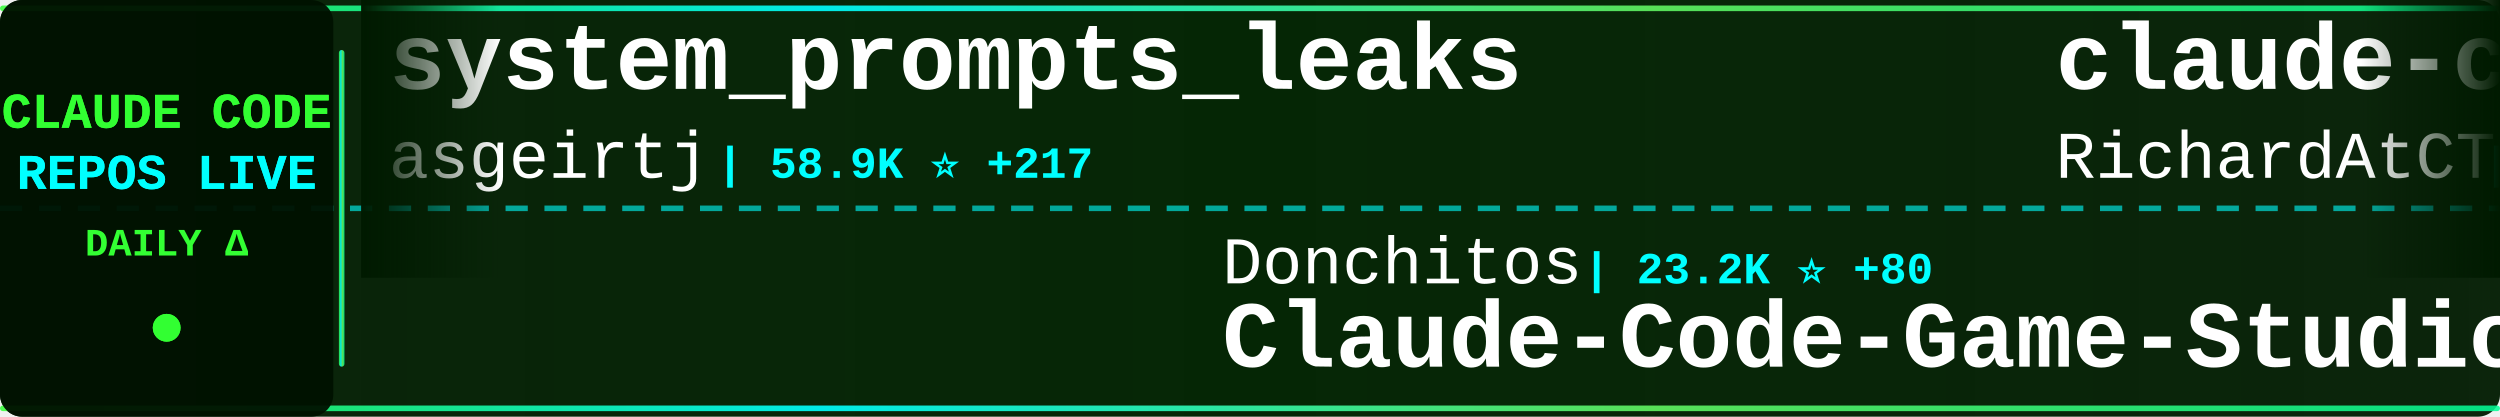
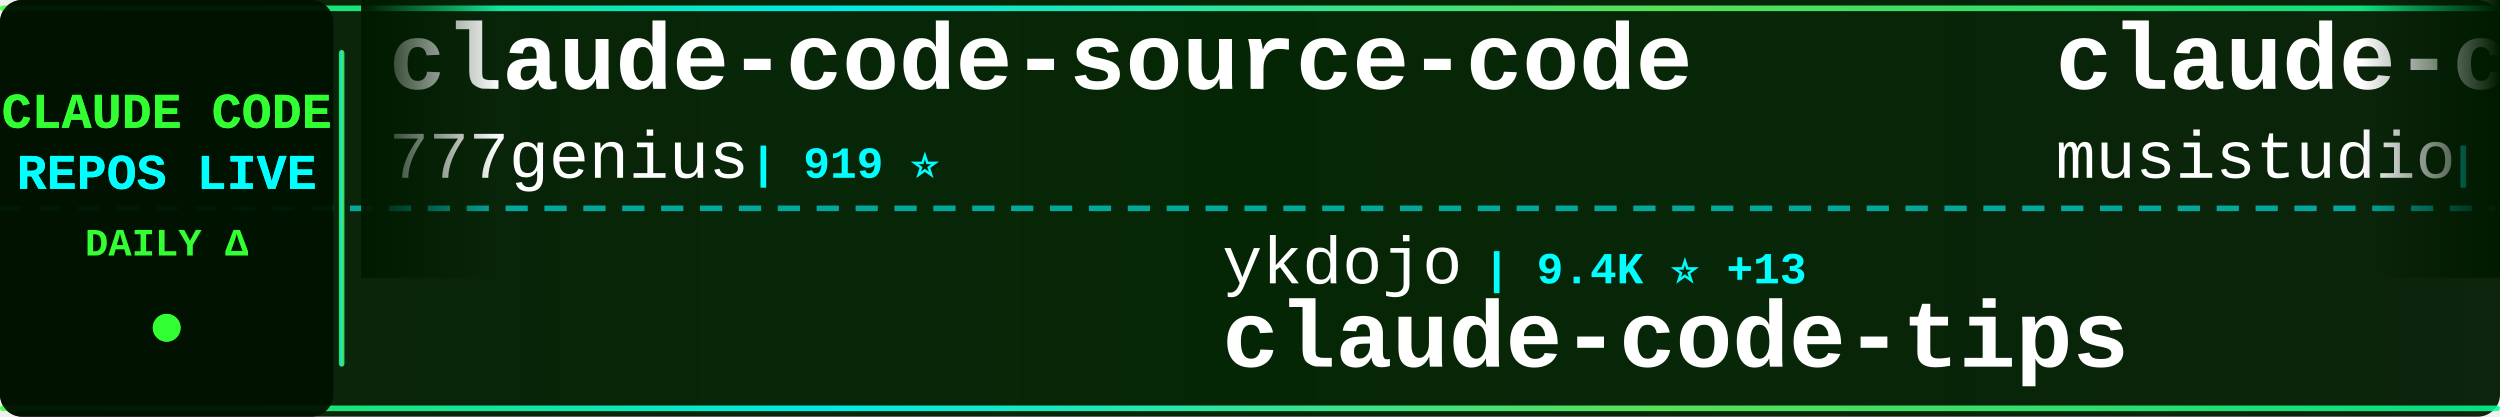
<svg xmlns="http://www.w3.org/2000/svg" width="900" height="150">
  <defs>
    <linearGradient id="tickerBg" x1="0%" y1="0%" x2="100%" y2="0%">
      <stop offset="0%" style="stop-color:#001a00;stop-opacity:0.95" />
      <stop offset="50%" style="stop-color:#002200;stop-opacity:0.98" />
      <stop offset="100%" style="stop-color:#001a00;stop-opacity:0.95" />
    </linearGradient>
    <linearGradient id="borderGrad" x1="0%" y1="0%" x2="100%" y2="0%">
      <stop offset="0%" style="stop-color:#33ff33;stop-opacity:0.85">
        <animate attributeName="stop-opacity" values="0.85;1;0.85" dur="2s" repeatCount="indefinite" />
      </stop>
      <stop offset="33%" style="stop-color:#00ffff;stop-opacity:0.9">
        <animate attributeName="stop-opacity" values="0.9;1;0.9" dur="2.2s" repeatCount="indefinite" />
      </stop>
      <stop offset="66%" style="stop-color:#66ff66;stop-opacity:0.85">
        <animate attributeName="stop-opacity" values="0.85;1;0.85" dur="1.8s" repeatCount="indefinite" />
      </stop>
      <stop offset="100%" style="stop-color:#00ff99;stop-opacity:0.85">
        <animate attributeName="stop-opacity" values="0.85;1;0.85" dur="2s" repeatCount="indefinite" />
      </stop>
    </linearGradient>
    <filter id="textGlow">
      <feGaussianBlur stdDeviation="0.1" result="coloredBlur" />
      <feMerge>
        <feMergeNode in="coloredBlur" />
        <feMergeNode in="SourceGraphic" />
      </feMerge>
    </filter>
    <filter id="metricGlow">
      <feGaussianBlur stdDeviation="0.2" result="coloredBlur" />
      <feMerge>
        <feMergeNode in="coloredBlur" />
        <feMergeNode in="SourceGraphic" />
      </feMerge>
    </filter>
    <linearGradient id="leftFade" x1="0%" y1="0%" x2="100%" y2="0%">
      <stop offset="0%" style="stop-color:#001a00;stop-opacity:1" />
      <stop offset="100%" style="stop-color:#001a00;stop-opacity:0" />
    </linearGradient>
    <linearGradient id="rightFade" x1="0%" y1="0%" x2="100%" y2="0%">
      <stop offset="0%" style="stop-color:#001a00;stop-opacity:0" />
      <stop offset="100%" style="stop-color:#001a00;stop-opacity:1" />
    </linearGradient>
  </defs>
  <rect width="900" height="150" fill="url(#tickerBg)" rx="8" />
  <rect x="0" y="2" width="900" height="2" fill="url(#borderGrad)" rx="1" />
  <rect x="0" y="146" width="900" height="2" fill="url(#borderGrad)" rx="1" />
  <line x1="0" y1="75" x2="900" y2="75" stroke="#00ffff" stroke-width="2" stroke-dasharray="8 6" opacity="0.6" />
  <rect x="0" y="0" width="120" height="150" fill="#001100" opacity="0.95" rx="8" />
  <text x="60" y="46" font-family="'Courier New', monospace" font-size="18" font-weight="bold" fill="#33ff33" text-anchor="middle" filter="url(#textGlow)">
    CLAUDE CODE
  </text>
  <text x="60" y="68" font-family="'Courier New', monospace" font-size="18" font-weight="bold" fill="#00ffff" text-anchor="middle" filter="url(#textGlow)">
    REPOS LIVE
  </text>
  <text x="60" y="92" font-family="'Courier New', monospace" font-size="14" font-weight="bold" fill="#33ff33" text-anchor="middle">
    DAILY Δ
  </text>
  <circle cx="60" cy="118" r="5" fill="#33ff33" filter="url(#metricGlow)">
    <animate attributeName="r" values="4;6;4" dur="1.5s" repeatCount="indefinite" />
    <animate attributeName="opacity" values="0.6;1;0.6" dur="1.5s" repeatCount="indefinite" />
  </circle>
  <rect x="122" y="18" width="2" height="114" fill="url(#borderGrad)" rx="1" />
  <clipPath id="tickerClip">
    <rect x="130" y="0" width="770" height="150" />
  </clipPath>
  <g clip-path="url(#tickerClip)">
    <g id="tickerItems">
      <animateTransform attributeName="transform" attributeType="XML" type="translate" from="0 0" to="-3000 0" dur="54s" repeatCount="indefinite" />
      <g transform="translate(0, 0)">
-         <text x="140" y="32" font-family="'Courier New', monospace" font-size="34" font-weight="bold" fill="#ffffff">system_prompts_leaks</text>
-         <text x="140" y="64" font-family="'Courier New', monospace" font-size="24" font-weight="normal" fill="#ffffff" opacity="1.0">asgeirtj</text>
-         <text x="258" y="64" font-family="'Courier New', monospace" font-size="16" font-weight="bold" fill="#00ffff"> | 58.9K ⭐ +217</text>
+         <text x="140" y="32" font-family="'Courier New', monospace" font-size="34" font-weight="bold" fill="#ffffff">claude-code-source-code</text>
+         <text x="140" y="64" font-family="'Courier New', monospace" font-size="24" font-weight="normal" fill="#ffffff" opacity="1.0">777genius</text>
+         <text x="270" y="64" font-family="'Courier New', monospace" font-size="16" font-weight="bold" fill="#00ffff"> | 919 ⭐</text>
      </g>
      <g transform="translate(300, 0)">
-         <text x="140" y="102" font-family="'Courier New', monospace" font-size="24" font-weight="normal" fill="#ffffff" opacity="1.0">Donchitos</text>
-         <text x="270" y="102" font-family="'Courier New', monospace" font-size="16" font-weight="bold" fill="#00ffff"> | 23.2K ⭐ +80</text>
-         <text x="140" y="132" font-family="'Courier New', monospace" font-size="34" font-weight="bold" fill="#ffffff">Claude-Code-Game-Studios</text>
+         <text x="140" y="102" font-family="'Courier New', monospace" font-size="24" font-weight="normal" fill="#ffffff" opacity="1.0">ykdojo</text>
+         <text x="234" y="102" font-family="'Courier New', monospace" font-size="16" font-weight="bold" fill="#00ffff"> | 9.4K ⭐ +13</text>
+         <text x="140" y="132" font-family="'Courier New', monospace" font-size="34" font-weight="bold" fill="#ffffff">claude-code-tips</text>
      </g>
      <g transform="translate(600, 0)">
-         <text x="140" y="32" font-family="'Courier New', monospace" font-size="34" font-weight="bold" fill="#ffffff">claude-code-telegram</text>
-         <text x="140" y="64" font-family="'Courier New', monospace" font-size="24" font-weight="normal" fill="#ffffff" opacity="1.0">RichardAtCT</text>
-         <text x="294" y="64" font-family="'Courier New', monospace" font-size="16" font-weight="bold" fill="#00ffff"> | 2.7K ⭐ +1</text>
+         <text x="140" y="32" font-family="'Courier New', monospace" font-size="34" font-weight="bold" fill="#ffffff">claude-code-router</text>
+         <text x="140" y="64" font-family="'Courier New', monospace" font-size="24" font-weight="normal" fill="#ffffff" opacity="1.0">musistudio</text>
+         <text x="282" y="64" font-family="'Courier New', monospace" font-size="16" font-weight="bold" fill="#00ffff"> | 35.9K ⭐ +24</text>
      </g>
      <g transform="translate(900, 0)">
-         <text x="140" y="102" font-family="'Courier New', monospace" font-size="24" font-weight="normal" fill="#ffffff" opacity="1.0">SeemSeam</text>
-         <text x="258" y="102" font-family="'Courier New', monospace" font-size="16" font-weight="bold" fill="#00ffff"> | 3.3K ⭐ +3</text>
-         <text x="140" y="132" font-family="'Courier New', monospace" font-size="34" font-weight="bold" fill="#ffffff">claude_codex_bridge</text>
+         <text x="140" y="102" font-family="'Courier New', monospace" font-size="24" font-weight="normal" fill="#ffffff" opacity="1.0">huangjia2019</text>
+         <text x="306" y="102" font-family="'Courier New', monospace" font-size="16" font-weight="bold" fill="#00ffff"> | 991 ⭐ +1</text>
+         <text x="140" y="132" font-family="'Courier New', monospace" font-size="34" font-weight="bold" fill="#ffffff">claude-code-engineering</text>
      </g>
      <g transform="translate(1200, 0)">
-         <text x="140" y="32" font-family="'Courier New', monospace" font-size="34" font-weight="bold" fill="#ffffff">andrej-karpathy-skills</text>
-         <text x="140" y="64" font-family="'Courier New', monospace" font-size="24" font-weight="normal" fill="#ffffff" opacity="1.0">multica-ai</text>
-         <text x="282" y="64" font-family="'Courier New', monospace" font-size="16" font-weight="bold" fill="#00ffff"> | 194.0K ⭐ +360</text>
+         <text x="140" y="32" font-family="'Courier New', monospace" font-size="34" font-weight="bold" fill="#ffffff">claude-code-local</text>
+         <text x="140" y="64" font-family="'Courier New', monospace" font-size="24" font-weight="normal" fill="#ffffff" opacity="1.0">nicedreamzapp</text>
+         <text x="318" y="64" font-family="'Courier New', monospace" font-size="16" font-weight="bold" fill="#00ffff"> | 3.0K ⭐ +5</text>
      </g>
      <g transform="translate(1500, 0)">
-         <text x="140" y="102" font-family="'Courier New', monospace" font-size="24" font-weight="normal" fill="#ffffff" opacity="1.0">Alishahryar1</text>
-         <text x="306" y="102" font-family="'Courier New', monospace" font-size="16" font-weight="bold" fill="#00ffff"> | 40.8K ⭐ +128</text>
-         <text x="140" y="132" font-family="'Courier New', monospace" font-size="34" font-weight="bold" fill="#ffffff">free-claude-code</text>
+         <text x="140" y="102" font-family="'Courier New', monospace" font-size="24" font-weight="normal" fill="#ffffff" opacity="1.0">1rgs</text>
+         <text x="210" y="102" font-family="'Courier New', monospace" font-size="16" font-weight="bold" fill="#00ffff"> | 3.7K ⭐ +1</text>
+         <text x="140" y="132" font-family="'Courier New', monospace" font-size="34" font-weight="bold" fill="#ffffff">claude-code-proxy</text>
      </g>
      <g transform="translate(1800, 0)">
-         <text x="140" y="32" font-family="'Courier New', monospace" font-size="34" font-weight="bold" fill="#ffffff">claude-code-hub</text>
-         <text x="140" y="64" font-family="'Courier New', monospace" font-size="24" font-weight="normal" fill="#ffffff" opacity="1.0">ding113</text>
-         <text x="246" y="64" font-family="'Courier New', monospace" font-size="16" font-weight="bold" fill="#00ffff"> | 3.3K ⭐ +1</text>
+         <text x="140" y="32" font-family="'Courier New', monospace" font-size="34" font-weight="bold" fill="#ffffff">claude-code-settings</text>
+         <text x="140" y="64" font-family="'Courier New', monospace" font-size="24" font-weight="normal" fill="#ffffff" opacity="1.0">feiskyer</text>
+         <text x="258" y="64" font-family="'Courier New', monospace" font-size="16" font-weight="bold" fill="#00ffff"> | 1.6K ⭐</text>
      </g>
      <g transform="translate(2100, 0)">
-         <text x="140" y="102" font-family="'Courier New', monospace" font-size="24" font-weight="normal" fill="#ffffff" opacity="1.0">zebbern</text>
-         <text x="246" y="102" font-family="'Courier New', monospace" font-size="16" font-weight="bold" fill="#00ffff"> | 4.4K ⭐ +2</text>
-         <text x="140" y="132" font-family="'Courier New', monospace" font-size="34" font-weight="bold" fill="#ffffff">claude-code-guide</text>
+         <text x="140" y="102" font-family="'Courier New', monospace" font-size="24" font-weight="normal" fill="#ffffff" opacity="1.0">luyao618</text>
+         <text x="258" y="102" font-family="'Courier New', monospace" font-size="16" font-weight="bold" fill="#00ffff"> | 1.6K ⭐ +1</text>
+         <text x="140" y="132" font-family="'Courier New', monospace" font-size="34" font-weight="bold" fill="#ffffff">Claude-Code-Source-Study</text>
      </g>
      <g transform="translate(2400, 0)">
-         <text x="140" y="32" font-family="'Courier New', monospace" font-size="34" font-weight="bold" fill="#ffffff">claude-code-guide</text>
-         <text x="140" y="64" font-family="'Courier New', monospace" font-size="24" font-weight="normal" fill="#ffffff" opacity="1.0">Cranot</text>
-         <text x="234" y="64" font-family="'Courier New', monospace" font-size="16" font-weight="bold" fill="#00ffff"> | 2.8K ⭐</text>
+         <text x="140" y="32" font-family="'Courier New', monospace" font-size="34" font-weight="bold" fill="#ffffff">claude-code-rev</text>
+         <text x="140" y="64" font-family="'Courier New', monospace" font-size="24" font-weight="normal" fill="#ffffff" opacity="1.0">oboard</text>
+         <text x="234" y="64" font-family="'Courier New', monospace" font-size="16" font-weight="bold" fill="#00ffff"> | 3.3K ⭐ +1</text>
      </g>
      <g transform="translate(2700, 0)">
-         <text x="140" y="102" font-family="'Courier New', monospace" font-size="24" font-weight="normal" fill="#ffffff" opacity="1.0">lorryjovens-hub</text>
-         <text x="342" y="102" font-family="'Courier New', monospace" font-size="16" font-weight="bold" fill="#00ffff"> | 1.7K ⭐</text>
-         <text x="140" y="132" font-family="'Courier New', monospace" font-size="34" font-weight="bold" fill="#ffffff">claude-code-rust</text>
+         <text x="140" y="102" font-family="'Courier New', monospace" font-size="24" font-weight="normal" fill="#ffffff" opacity="1.0">centminmod</text>
+         <text x="282" y="102" font-family="'Courier New', monospace" font-size="16" font-weight="bold" fill="#00ffff"> | 2.5K ⭐ +4</text>
+         <text x="140" y="132" font-family="'Courier New', monospace" font-size="34" font-weight="bold" fill="#ffffff">my-claude-code-setup</text>
      </g>
      <g transform="translate(3000, 0)">
-         <text x="140" y="32" font-family="'Courier New', monospace" font-size="34" font-weight="bold" fill="#ffffff">system_prompts_leaks</text>
-         <text x="140" y="64" font-family="'Courier New', monospace" font-size="24" font-weight="normal" fill="#ffffff" opacity="1.0">asgeirtj</text>
-         <text x="258" y="64" font-family="'Courier New', monospace" font-size="16" font-weight="bold" fill="#00ffff"> | 58.9K ⭐ +217</text>
+         <text x="140" y="32" font-family="'Courier New', monospace" font-size="34" font-weight="bold" fill="#ffffff">claude-code-source-code</text>
+         <text x="140" y="64" font-family="'Courier New', monospace" font-size="24" font-weight="normal" fill="#ffffff" opacity="1.0">777genius</text>
+         <text x="270" y="64" font-family="'Courier New', monospace" font-size="16" font-weight="bold" fill="#00ffff"> | 919 ⭐</text>
      </g>
      <g transform="translate(3300, 0)">
-         <text x="140" y="102" font-family="'Courier New', monospace" font-size="24" font-weight="normal" fill="#ffffff" opacity="1.0">Donchitos</text>
-         <text x="270" y="102" font-family="'Courier New', monospace" font-size="16" font-weight="bold" fill="#00ffff"> | 23.2K ⭐ +80</text>
-         <text x="140" y="132" font-family="'Courier New', monospace" font-size="34" font-weight="bold" fill="#ffffff">Claude-Code-Game-Studios</text>
+         <text x="140" y="102" font-family="'Courier New', monospace" font-size="24" font-weight="normal" fill="#ffffff" opacity="1.0">ykdojo</text>
+         <text x="234" y="102" font-family="'Courier New', monospace" font-size="16" font-weight="bold" fill="#00ffff"> | 9.4K ⭐ +13</text>
+         <text x="140" y="132" font-family="'Courier New', monospace" font-size="34" font-weight="bold" fill="#ffffff">claude-code-tips</text>
      </g>
      <g transform="translate(3600, 0)">
-         <text x="140" y="32" font-family="'Courier New', monospace" font-size="34" font-weight="bold" fill="#ffffff">claude-code-telegram</text>
-         <text x="140" y="64" font-family="'Courier New', monospace" font-size="24" font-weight="normal" fill="#ffffff" opacity="1.0">RichardAtCT</text>
-         <text x="294" y="64" font-family="'Courier New', monospace" font-size="16" font-weight="bold" fill="#00ffff"> | 2.7K ⭐ +1</text>
+         <text x="140" y="32" font-family="'Courier New', monospace" font-size="34" font-weight="bold" fill="#ffffff">claude-code-router</text>
+         <text x="140" y="64" font-family="'Courier New', monospace" font-size="24" font-weight="normal" fill="#ffffff" opacity="1.0">musistudio</text>
+         <text x="282" y="64" font-family="'Courier New', monospace" font-size="16" font-weight="bold" fill="#00ffff"> | 35.9K ⭐ +24</text>
      </g>
      <g transform="translate(3900, 0)">
-         <text x="140" y="102" font-family="'Courier New', monospace" font-size="24" font-weight="normal" fill="#ffffff" opacity="1.0">SeemSeam</text>
-         <text x="258" y="102" font-family="'Courier New', monospace" font-size="16" font-weight="bold" fill="#00ffff"> | 3.3K ⭐ +3</text>
-         <text x="140" y="132" font-family="'Courier New', monospace" font-size="34" font-weight="bold" fill="#ffffff">claude_codex_bridge</text>
+         <text x="140" y="102" font-family="'Courier New', monospace" font-size="24" font-weight="normal" fill="#ffffff" opacity="1.0">huangjia2019</text>
+         <text x="306" y="102" font-family="'Courier New', monospace" font-size="16" font-weight="bold" fill="#00ffff"> | 991 ⭐ +1</text>
+         <text x="140" y="132" font-family="'Courier New', monospace" font-size="34" font-weight="bold" fill="#ffffff">claude-code-engineering</text>
      </g>
    </g>
  </g>
  <rect x="130" y="0" width="50" height="100" fill="url(#leftFade)" />
  <rect x="850" y="0" width="50" height="100" fill="url(#rightFade)" />
</svg>
